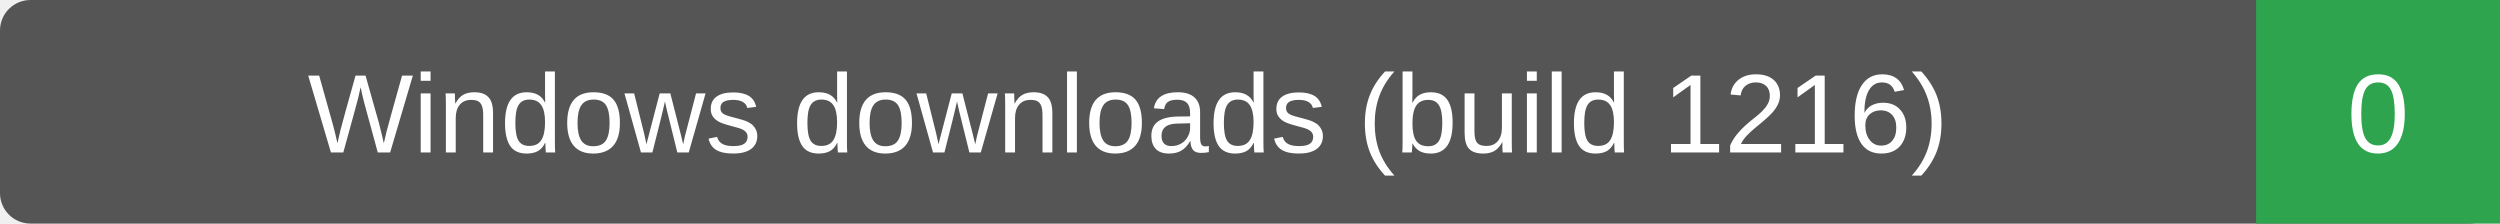
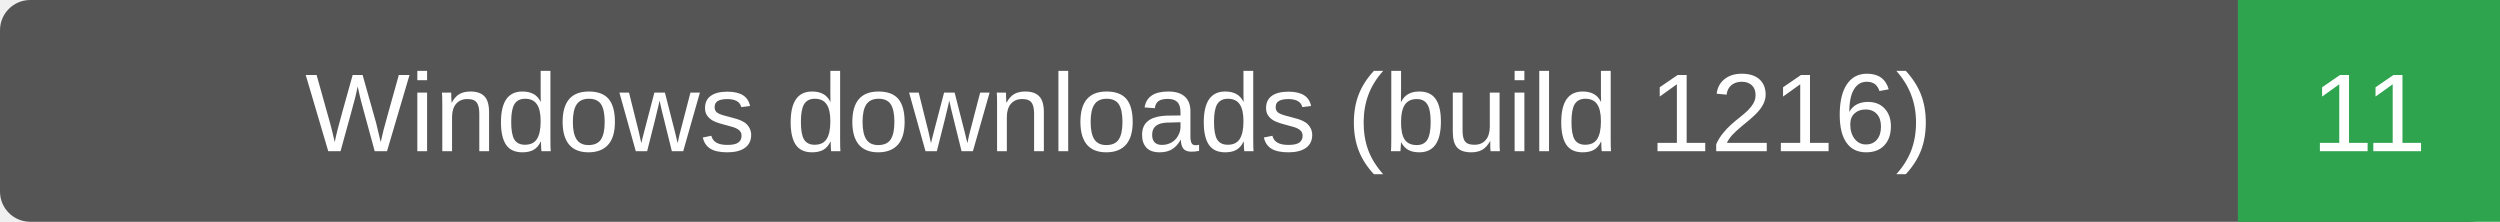
- <svg xmlns="http://www.w3.org/2000/svg" width="246" height="22" role="img" aria-label="Windows downloads (build 1216): 0">
-   <rect width="246" height="22" rx="3" fill="#555" />
-   <path d="M222 0h24v22h-24z" fill="#2ea44f" />
+ <svg xmlns="http://www.w3.org/2000/svg" width="248" height="22" role="img" aria-label="Windows downloads (build 1216): 11">
+   <rect width="248" height="22" rx="3" fill="#555" />
+   <path d="M222 0h26v22h-26z" fill="#2ea44f" />
  <g fill="#fff" text-anchor="middle" font-family="Verdana,Arial,sans-serif" font-size="11">
    <text x="111.0" y="15">Windows downloads (build 1216)</text>
-     <text x="234.0" y="15">0</text>
+     <text x="235.0" y="15">11</text>
  </g>
</svg>
